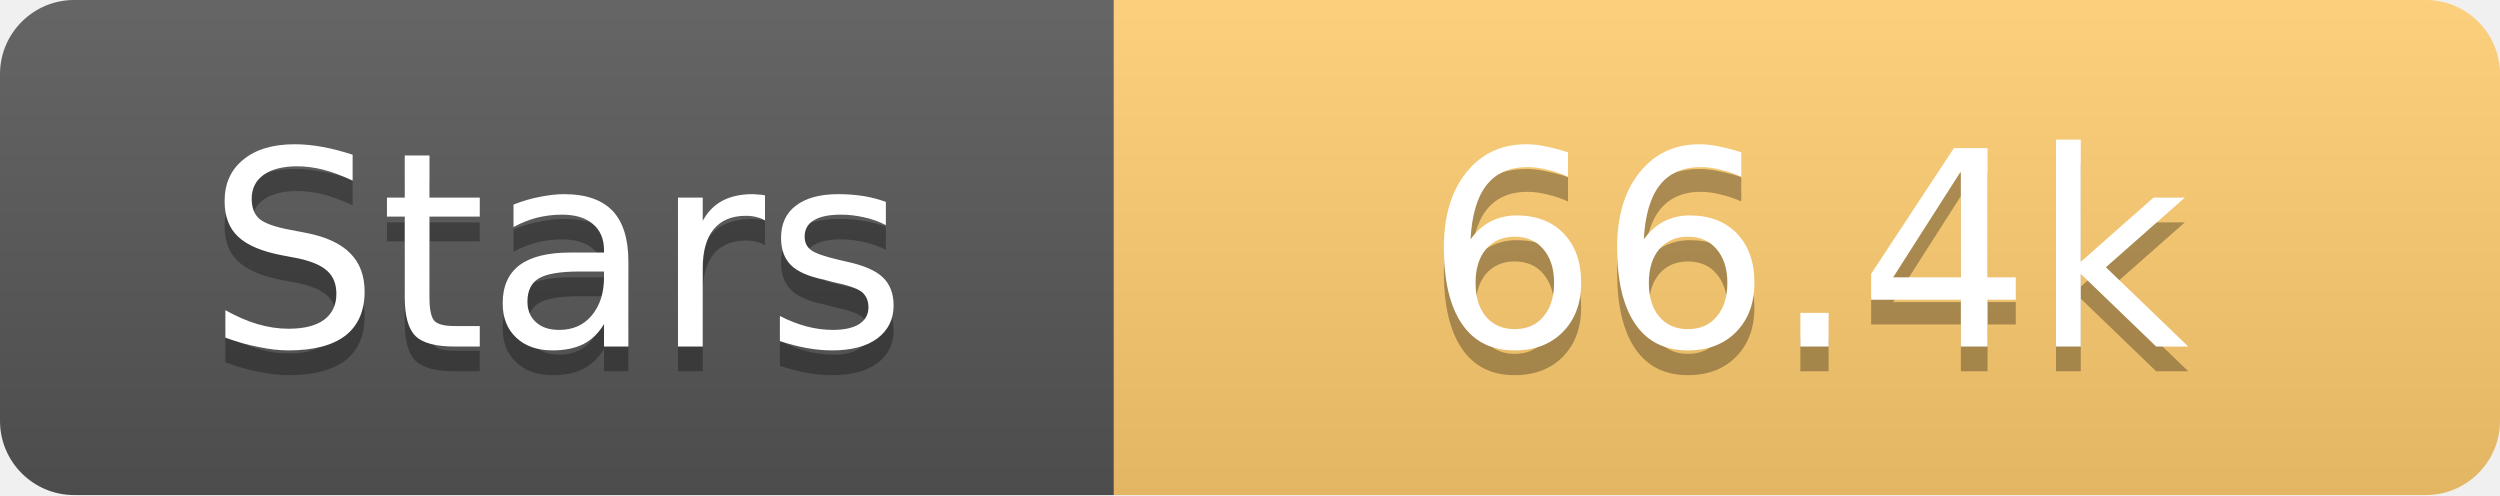
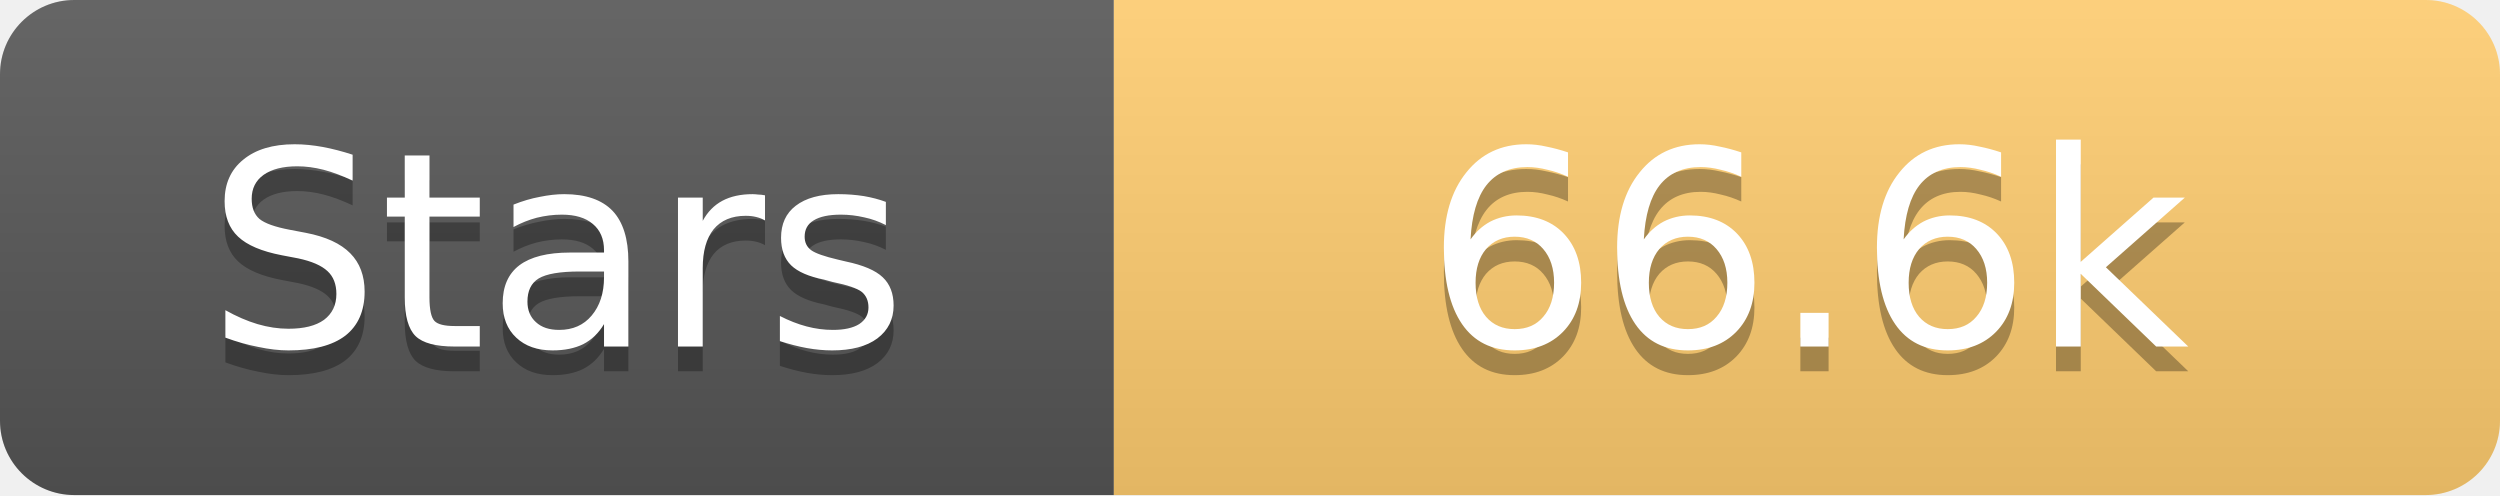
<svg xmlns="http://www.w3.org/2000/svg" width="101" height="20">
  <linearGradient id="s" x2="0" y2="100%">
    <stop offset="0" stop-color="#fff" stop-opacity=".1" />
    <stop offset="1" stop-opacity=".1" />
  </linearGradient>
  <clipPath id="r">
    <rect width="101" height="20" rx="3" fill="#fff" />
  </clipPath>
  <g clip-path="url(#r)">
    <rect width="45" height="20" fill="#555" />
    <rect x="45" width="56" height="20" fill="#fdcb6e" />
    <rect width="101" height="20" fill="url(#s)" />
  </g>
  <g fill="#fff" text-anchor="middle" font-family="Verdana,Geneva,DejaVu Sans,sans-serif" text-rendering="geometricPrecision" font-size="11">
    <text x="22.5" y="15" fill="#010101" fill-opacity=".3">Stars</text>
    <text x="22.5" y="14">Stars</text>
-     <text x="73.0" y="15" fill="#010101" fill-opacity=".3">66.4k</text>
-     <text x="73.0" y="14">66.4k</text>
+     <text x="73.0" y="15" fill="#010101" fill-opacity=".3">66.6k</text>
+     <text x="73.0" y="14">66.6k</text>
  </g>
</svg>
